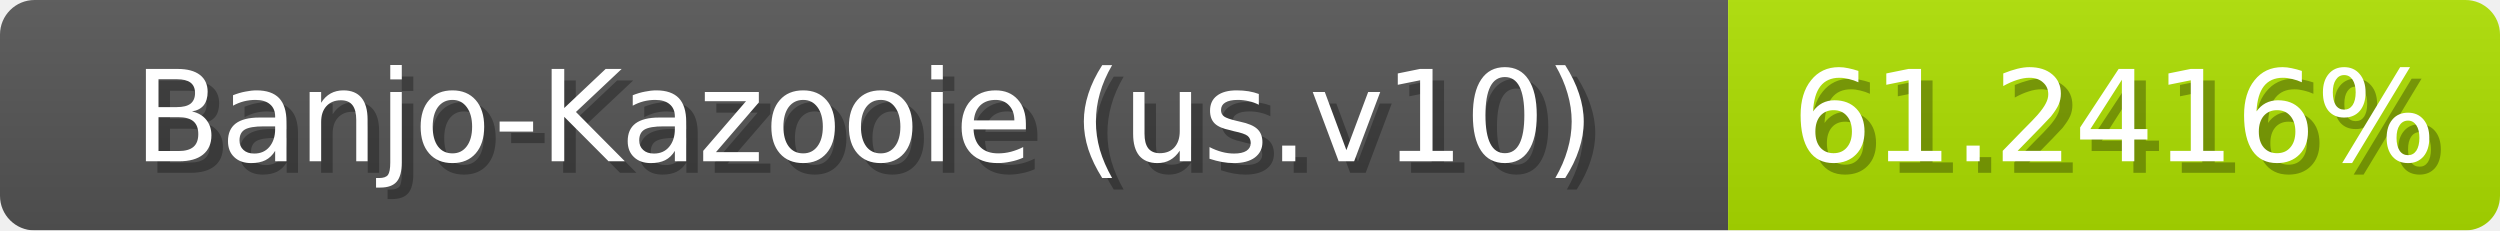
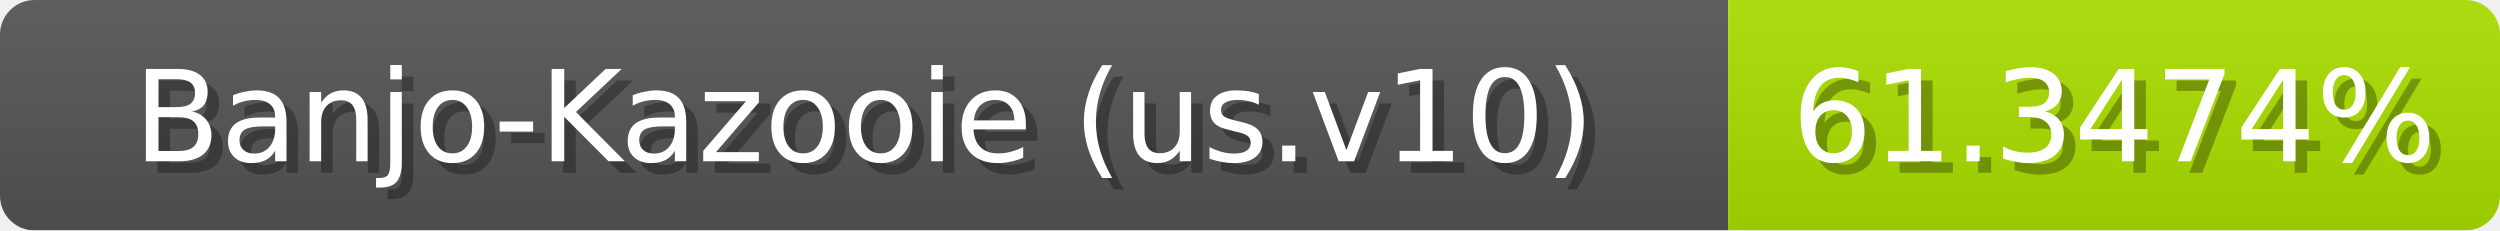
<svg xmlns="http://www.w3.org/2000/svg" width="217" height="20">
  <linearGradient id="b" x2="0" y2="100%">
    <stop offset="0" stop-color="#bbb" stop-opacity=".1" />
    <stop offset="1" stop-opacity=".1" />
  </linearGradient>
  <mask id="anybadge_1">
    <rect width="217" height="20" rx="3" fill="#fff" />
  </mask>
  <g mask="url(#anybadge_1)">
    <path fill="#555" d="M0 0h150v20H0z" />
-     <path fill="#aee000" d="M150 0h67v20H150z" />
+     <path fill="#ade000" d="M150 0h67v20H150z" />
    <path fill="url(#b)" d="M0 0h217v20H0z" />
  </g>
  <g fill="#fff" text-anchor="middle" font-family="DejaVu Sans,Verdana,Geneva,sans-serif" font-size="11">
    <text x="76.0" y="15" fill="#010101" fill-opacity=".3">Banjo-Kazooie (us.v10)</text>
    <text x="75.0" y="14">Banjo-Kazooie (us.v10)</text>
  </g>
  <g fill="#fff" text-anchor="middle" font-family="DejaVu Sans,Verdana,Geneva,sans-serif" font-size="11">
-     <text x="184.5" y="15" fill="#010101" fill-opacity=".3">61.2416%</text>
-     <text x="183.5" y="14">61.2416%</text>
+     <text x="184.5" y="15" fill="#010101" fill-opacity=".3">61.3474%</text>
+     <text x="183.5" y="14">61.3474%</text>
  </g>
</svg>
